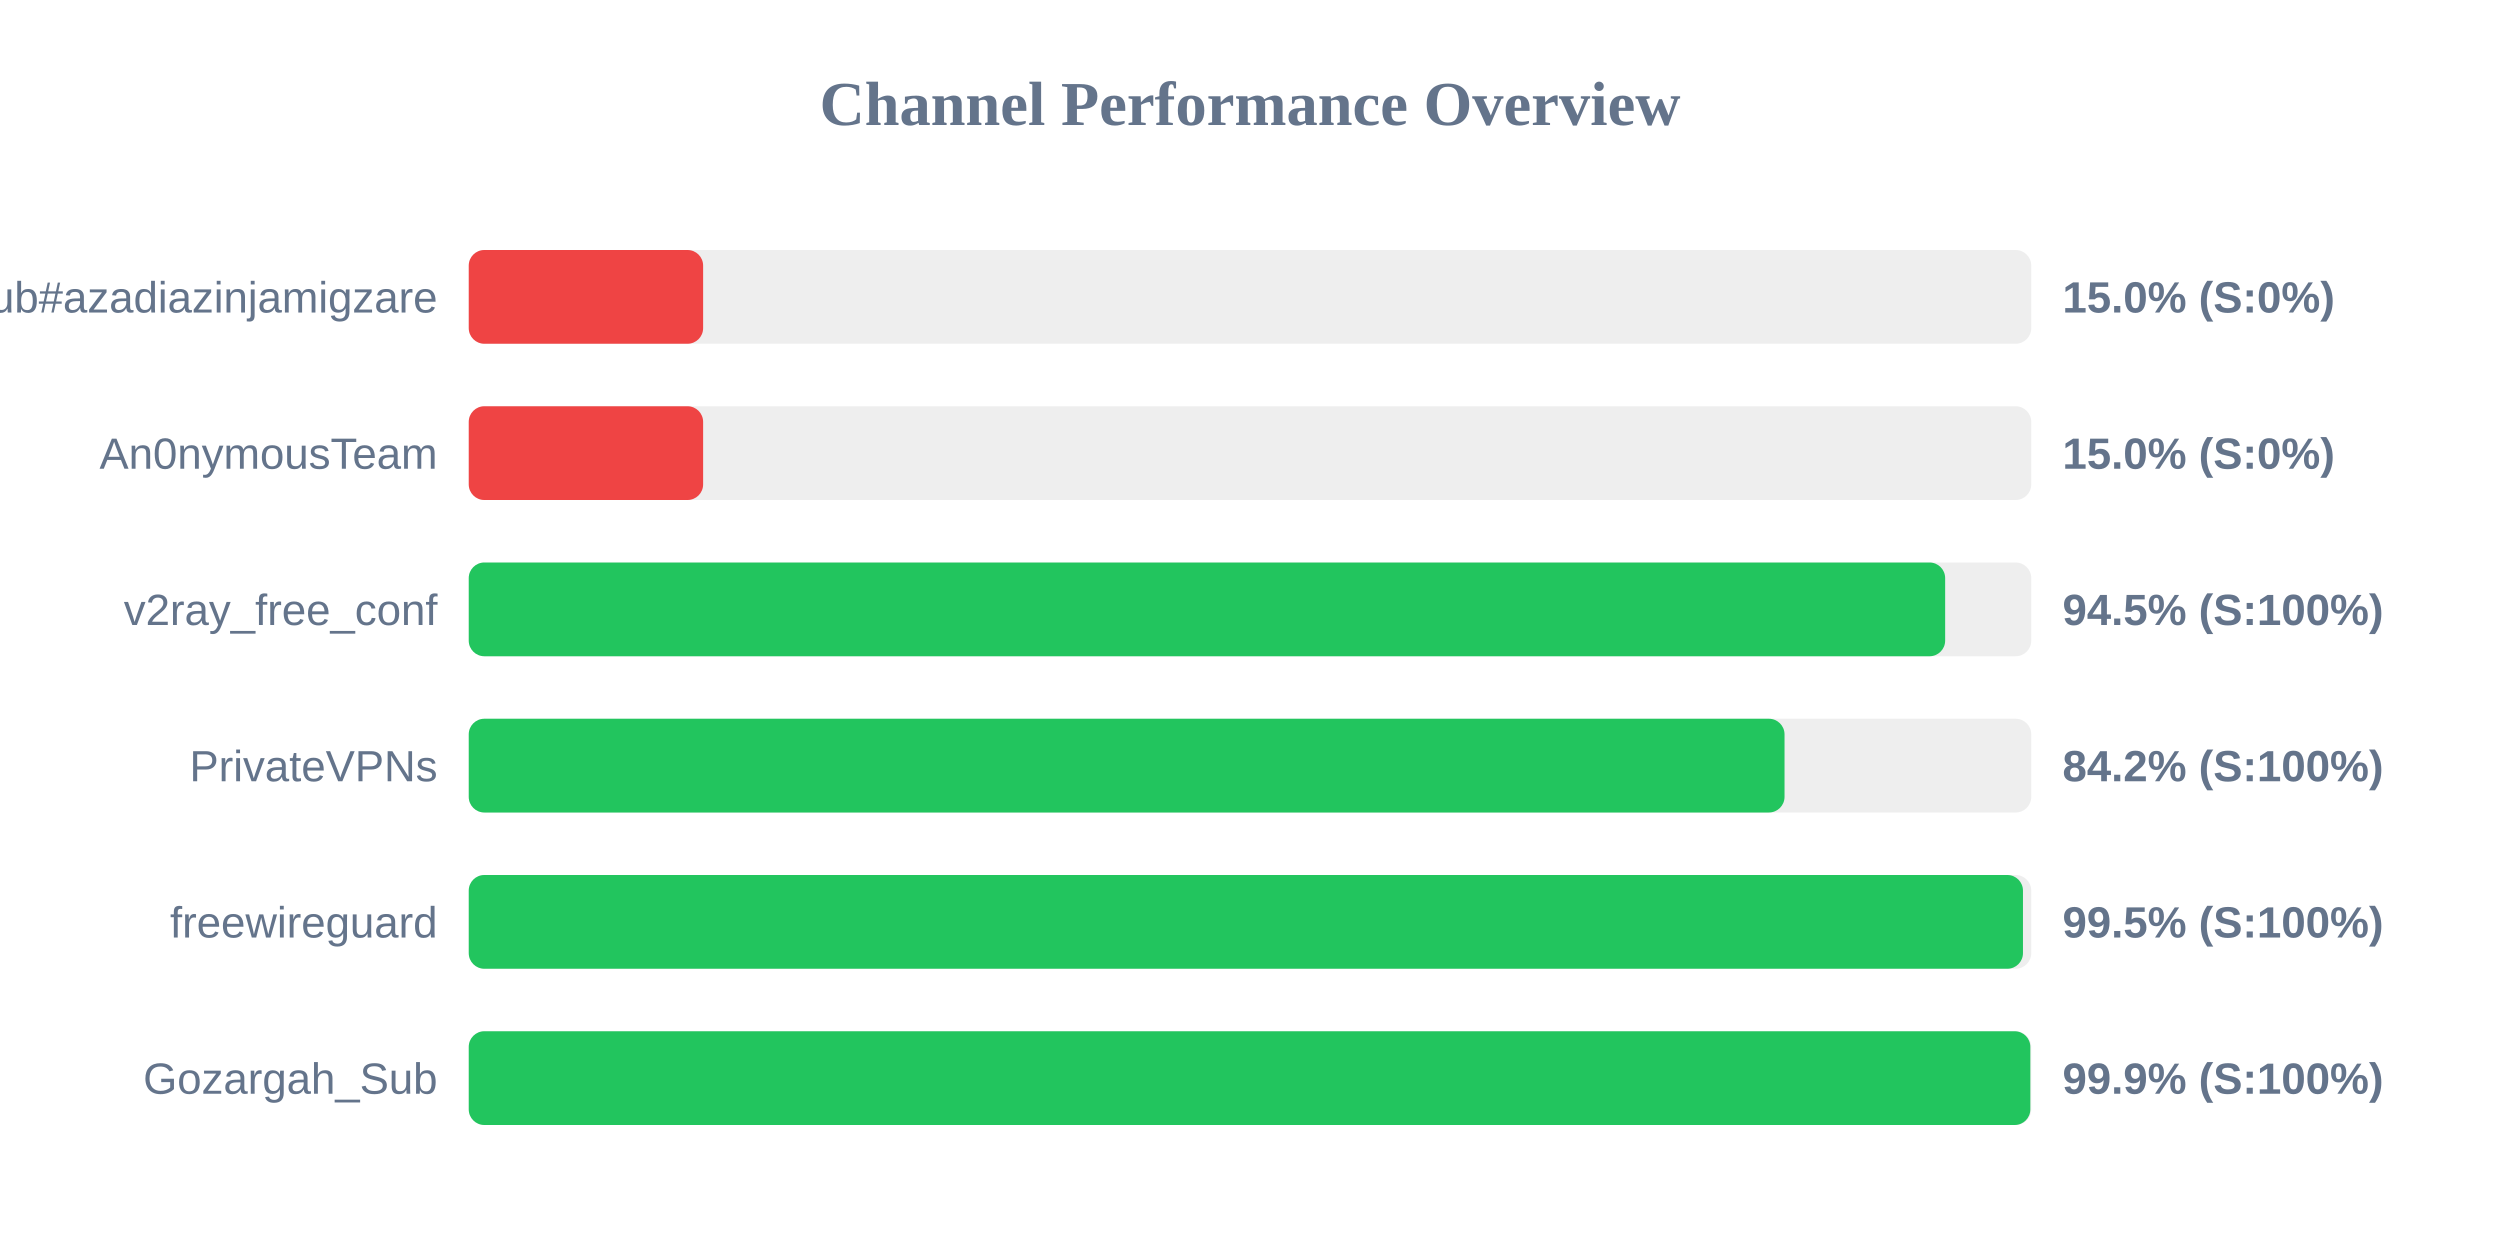
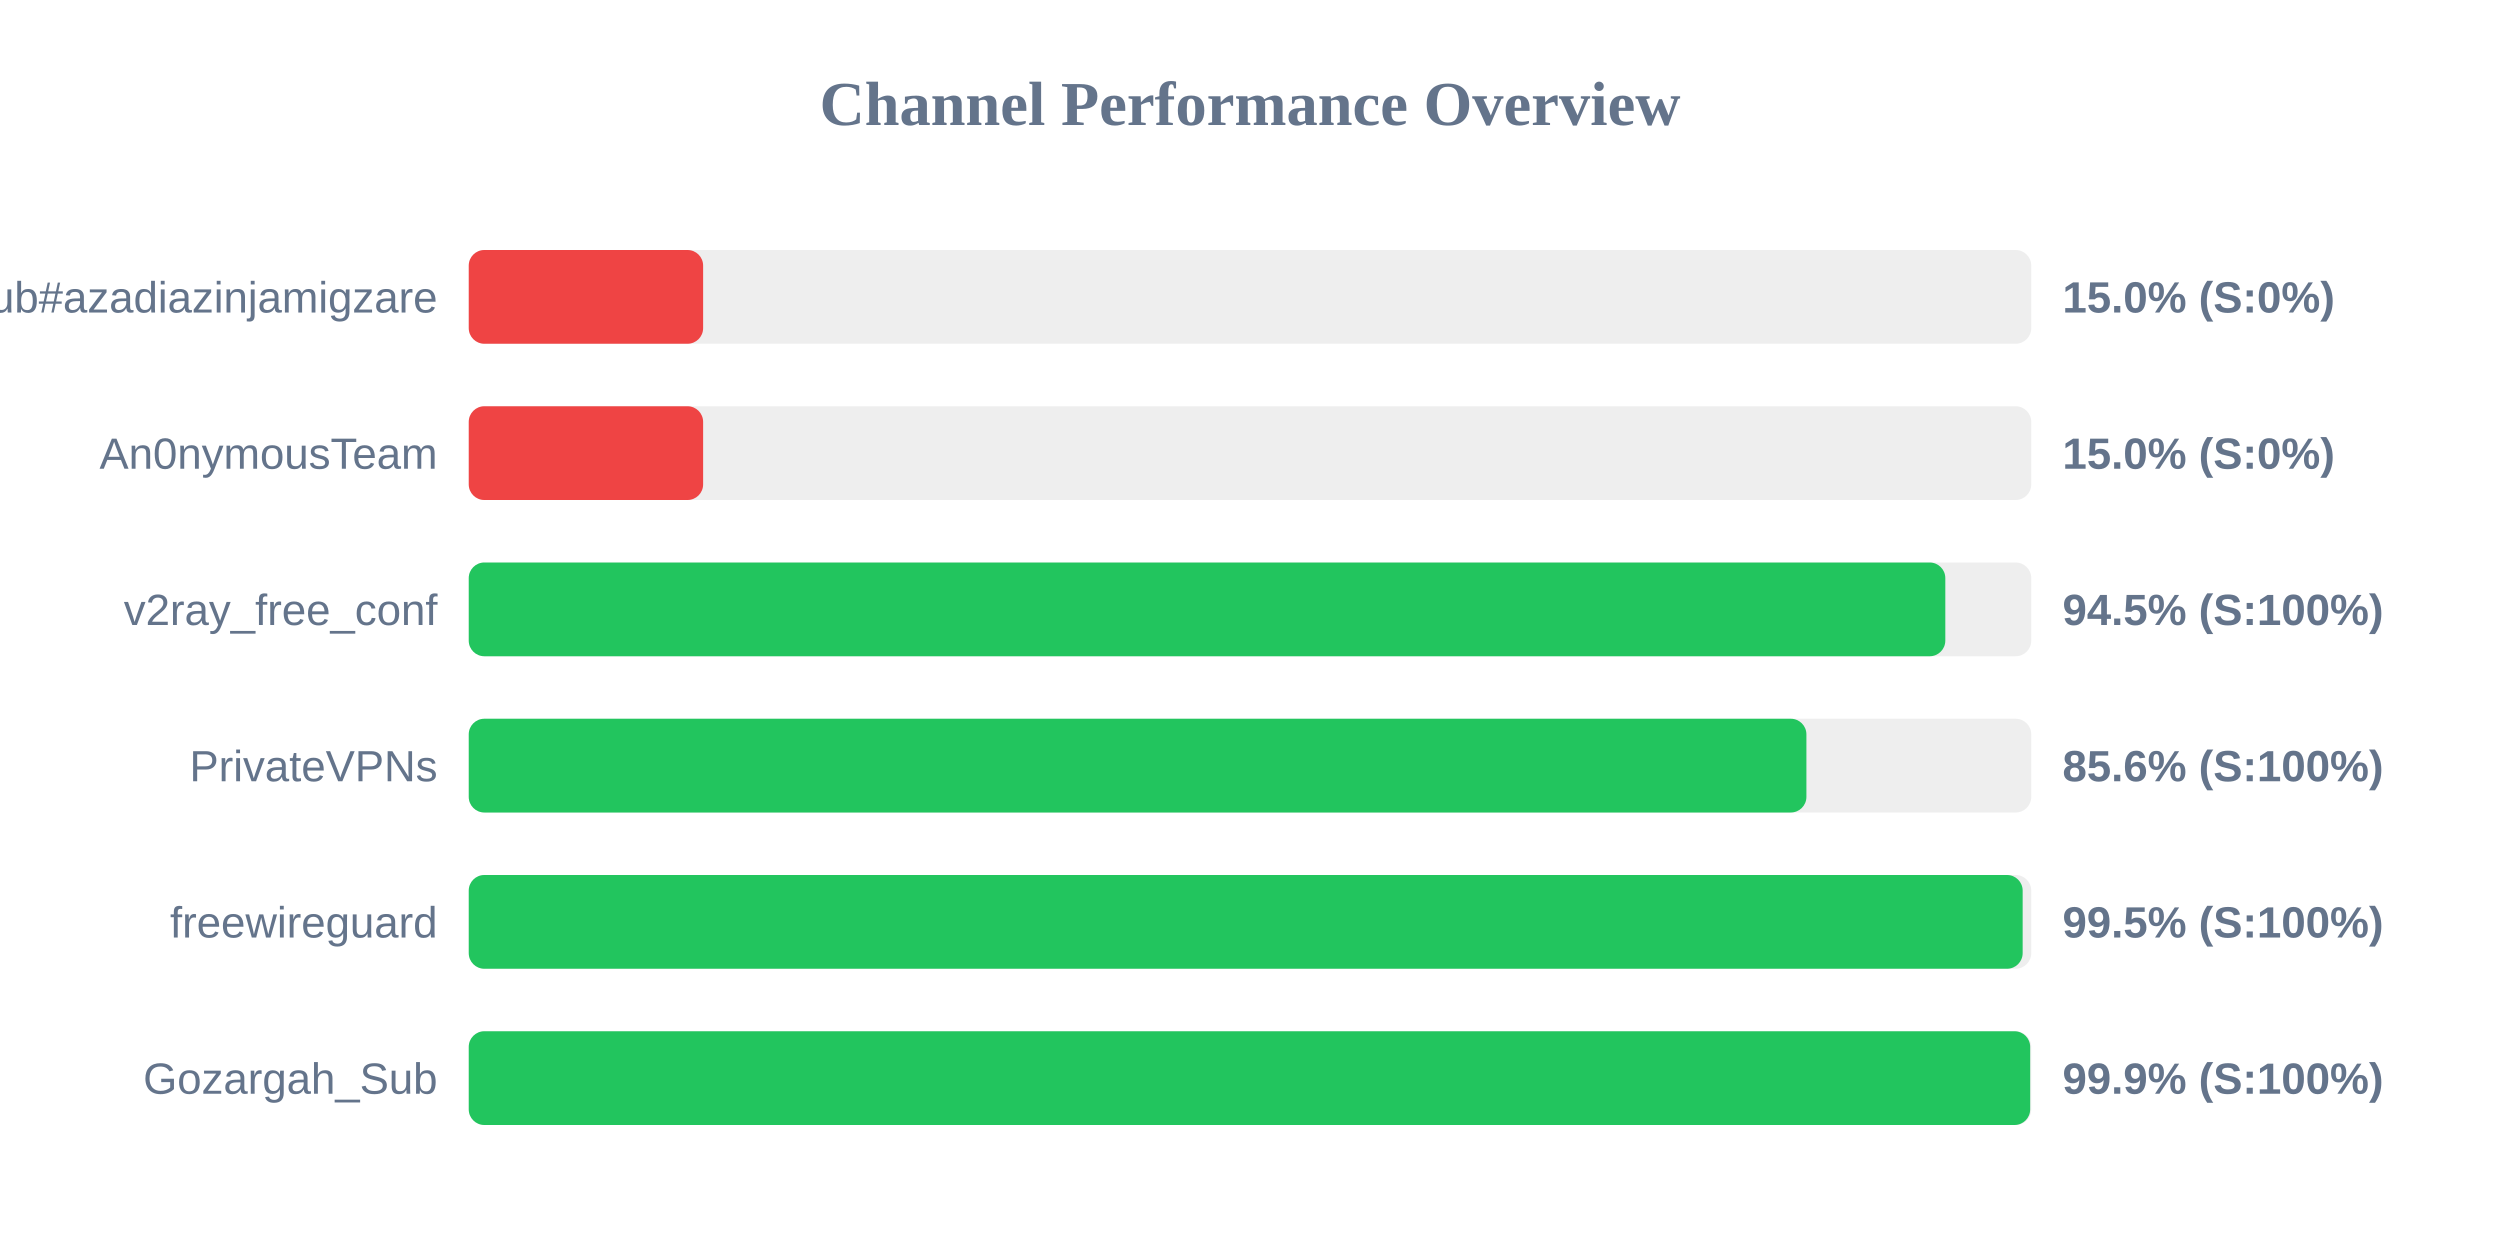
<svg xmlns="http://www.w3.org/2000/svg" width="800" height="400" version="1.1">
  <style>
        .row { font: 14px Arial; fill: #64748b; }
        .score { font: bold 14px Arial; fill: #64748b; }
    </style>
  <text x="400" y="40" text-anchor="middle" font-size="20px" font-weight="bold" fill="#64748b">Channel Performance Overview</text>
  <rect x="150" y="80" width="500" height="30" fill="#eee" rx="5" />
  <rect x="150" y="80" width="75.0" height="30" fill="#ef4444" rx="5" />
  <text x="140" y="100" text-anchor="end" class="row">Sub#azadiazinjamigzare</text>
  <text x="660" y="100" text-anchor="start" class="score">15.0% (S:0%)</text>
  <rect x="150" y="130" width="500" height="30" fill="#eee" rx="5" />
  <rect x="150" y="130" width="75.0" height="30" fill="#ef4444" rx="5" />
  <text x="140" y="150" text-anchor="end" class="row">An0nymousTeam</text>
  <text x="660" y="150" text-anchor="start" class="score">15.0% (S:0%)</text>
  <rect x="150" y="180" width="500" height="30" fill="#eee" rx="5" />
-   <rect x="150" y="180" width="472.45" height="30" fill="#22c55e" rx="5" />
+   <rect x="150" y="180" width="472.5" height="30" fill="#22c55e" rx="5" />
  <text x="140" y="200" text-anchor="end" class="row">v2ray_free_conf</text>
  <text x="660" y="200" text-anchor="start" class="score">94.5% (S:100%)</text>
  <rect x="150" y="230" width="500" height="30" fill="#eee" rx="5" />
-   <rect x="150" y="230" width="421.05" height="30" fill="#22c55e" rx="5" />
+   <rect x="150" y="230" width="428.05" height="30" fill="#22c55e" rx="5" />
  <text x="140" y="250" text-anchor="end" class="row">PrivateVPNs</text>
-   <text x="660" y="250" text-anchor="start" class="score">84.2% (S:100%)</text>
+   <text x="660" y="250" text-anchor="start" class="score">85.6% (S:100%)</text>
  <rect x="150" y="280" width="500" height="30" fill="#eee" rx="5" />
-   <rect x="150" y="280" width="497.35" height="30" fill="#22c55e" rx="5" />
+   <rect x="150" y="280" width="497.25" height="30" fill="#22c55e" rx="5" />
  <text x="140" y="300" text-anchor="end" class="row">freewireguard</text>
  <text x="660" y="300" text-anchor="start" class="score">99.5% (S:100%)</text>
  <rect x="150" y="330" width="500" height="30" fill="#eee" rx="5" />
-   <rect x="150" y="330" width="499.7" height="30" fill="#22c55e" rx="5" />
+   <rect x="150" y="330" width="499.65" height="30" fill="#22c55e" rx="5" />
  <text x="140" y="350" text-anchor="end" class="row">Gozargah_Sub</text>
  <text x="660" y="350" text-anchor="start" class="score">99.9% (S:100%)</text>
</svg>
